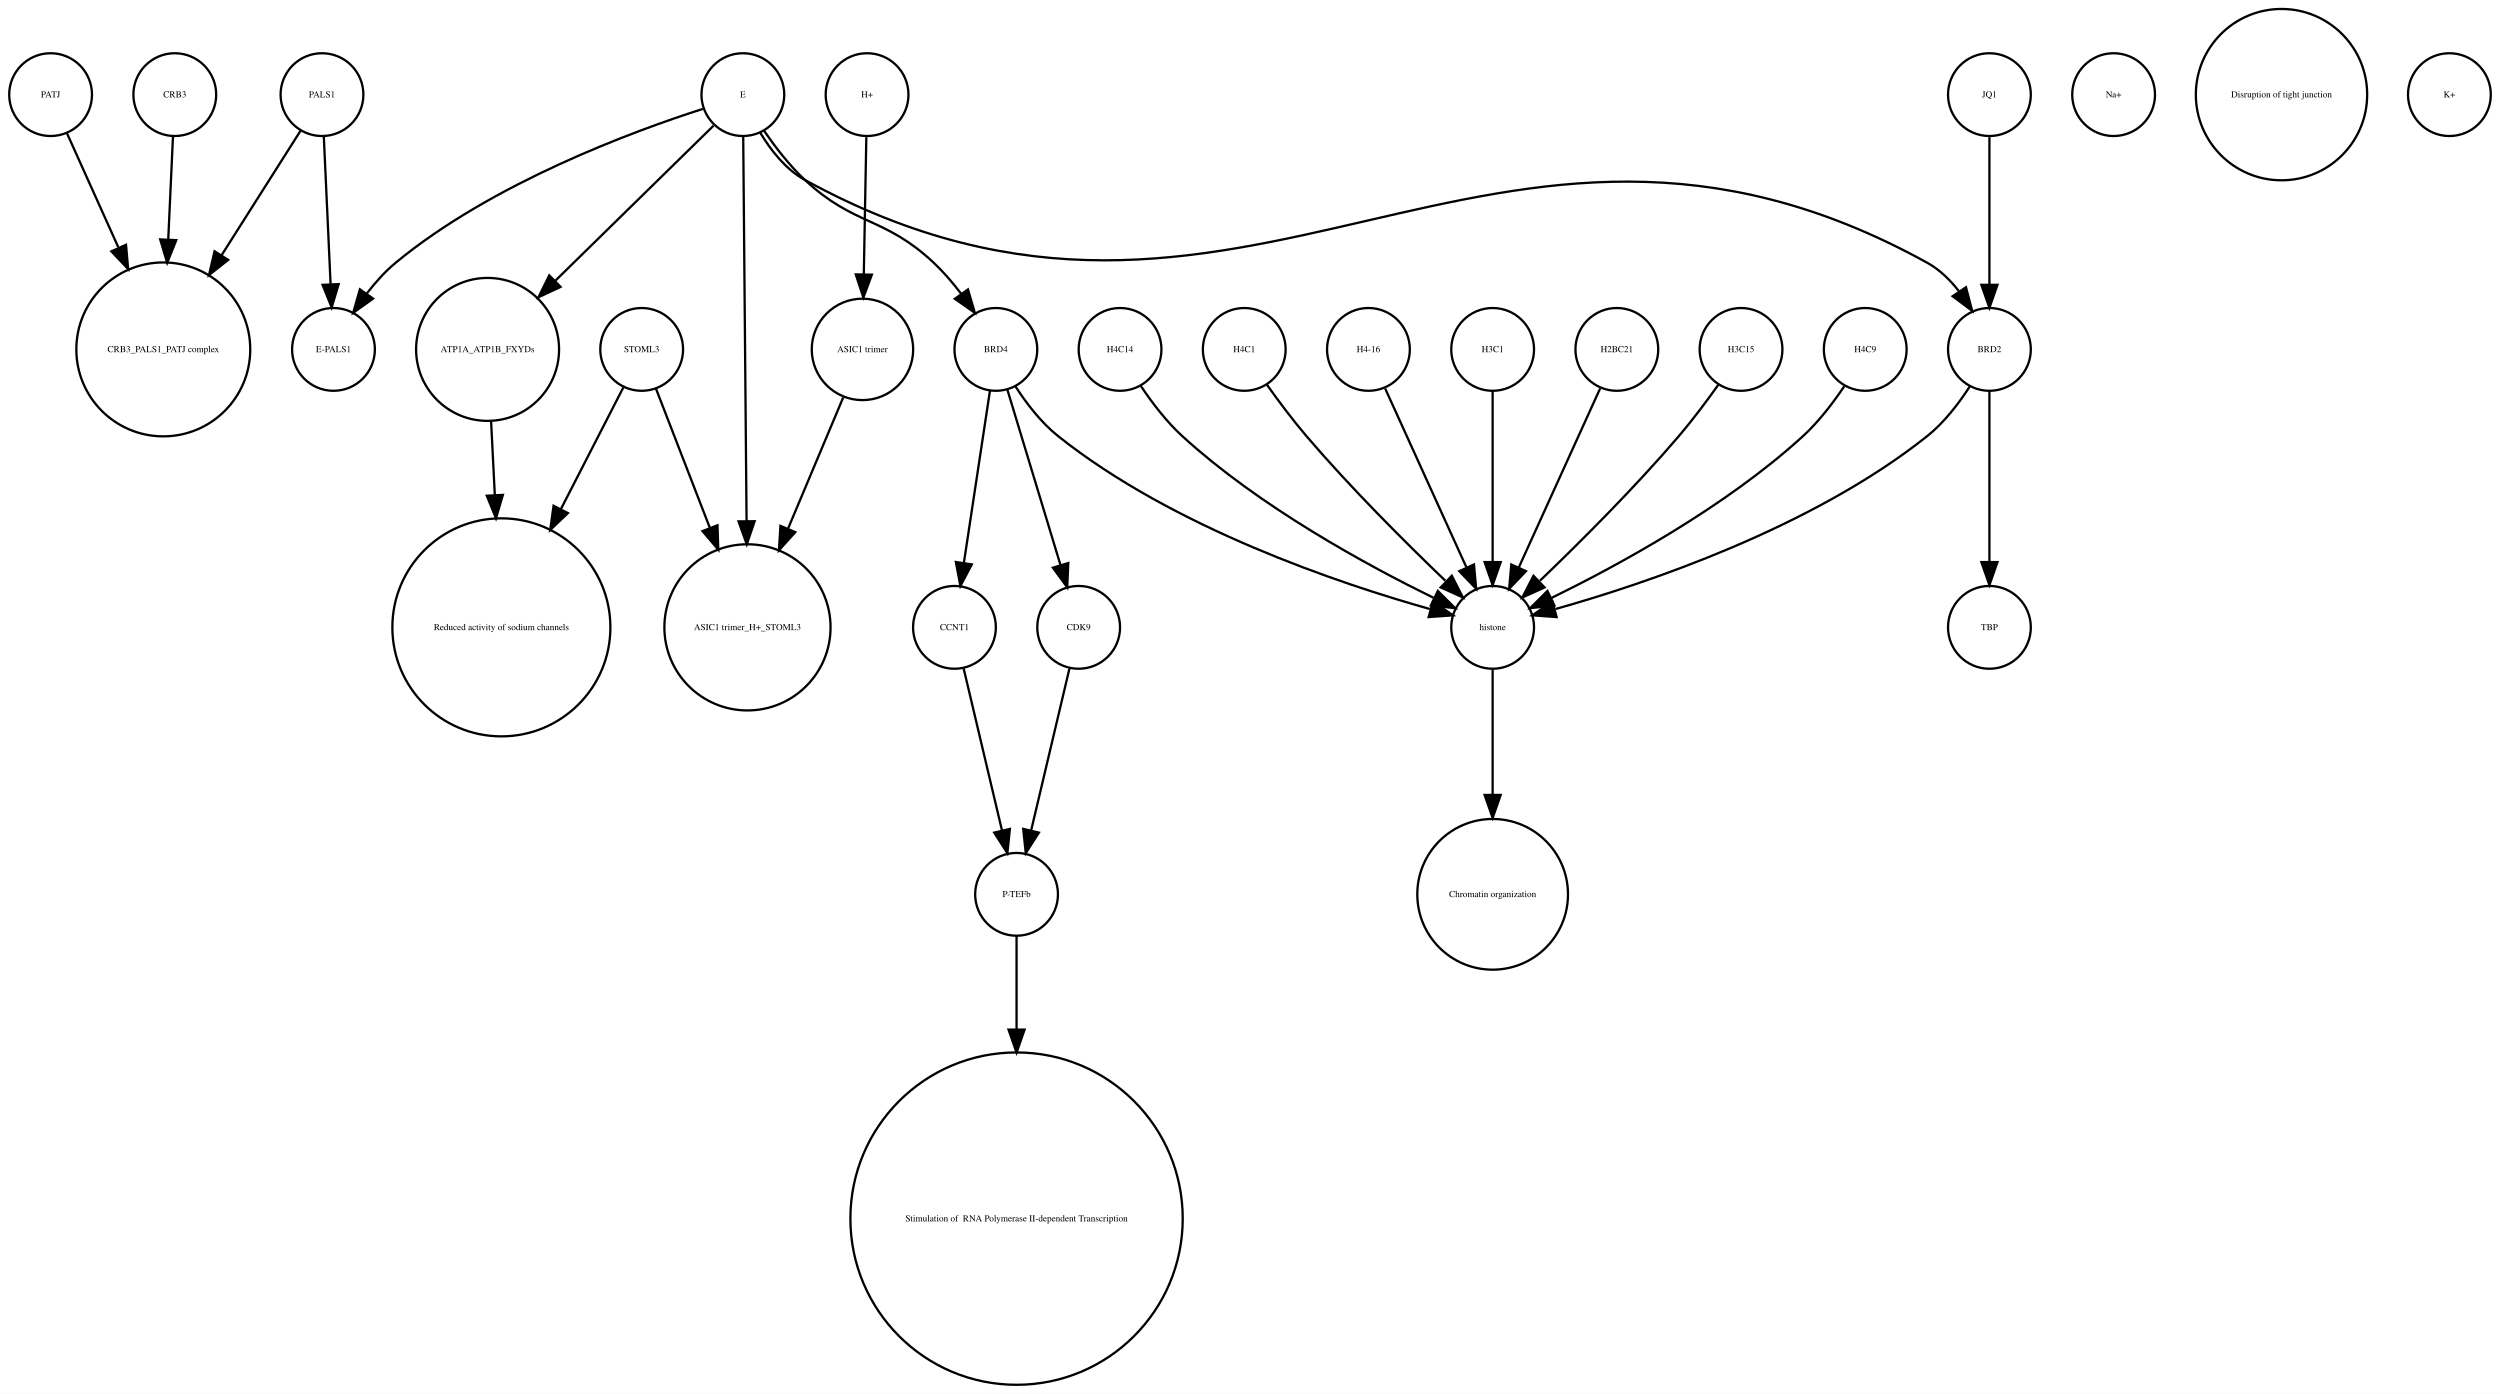
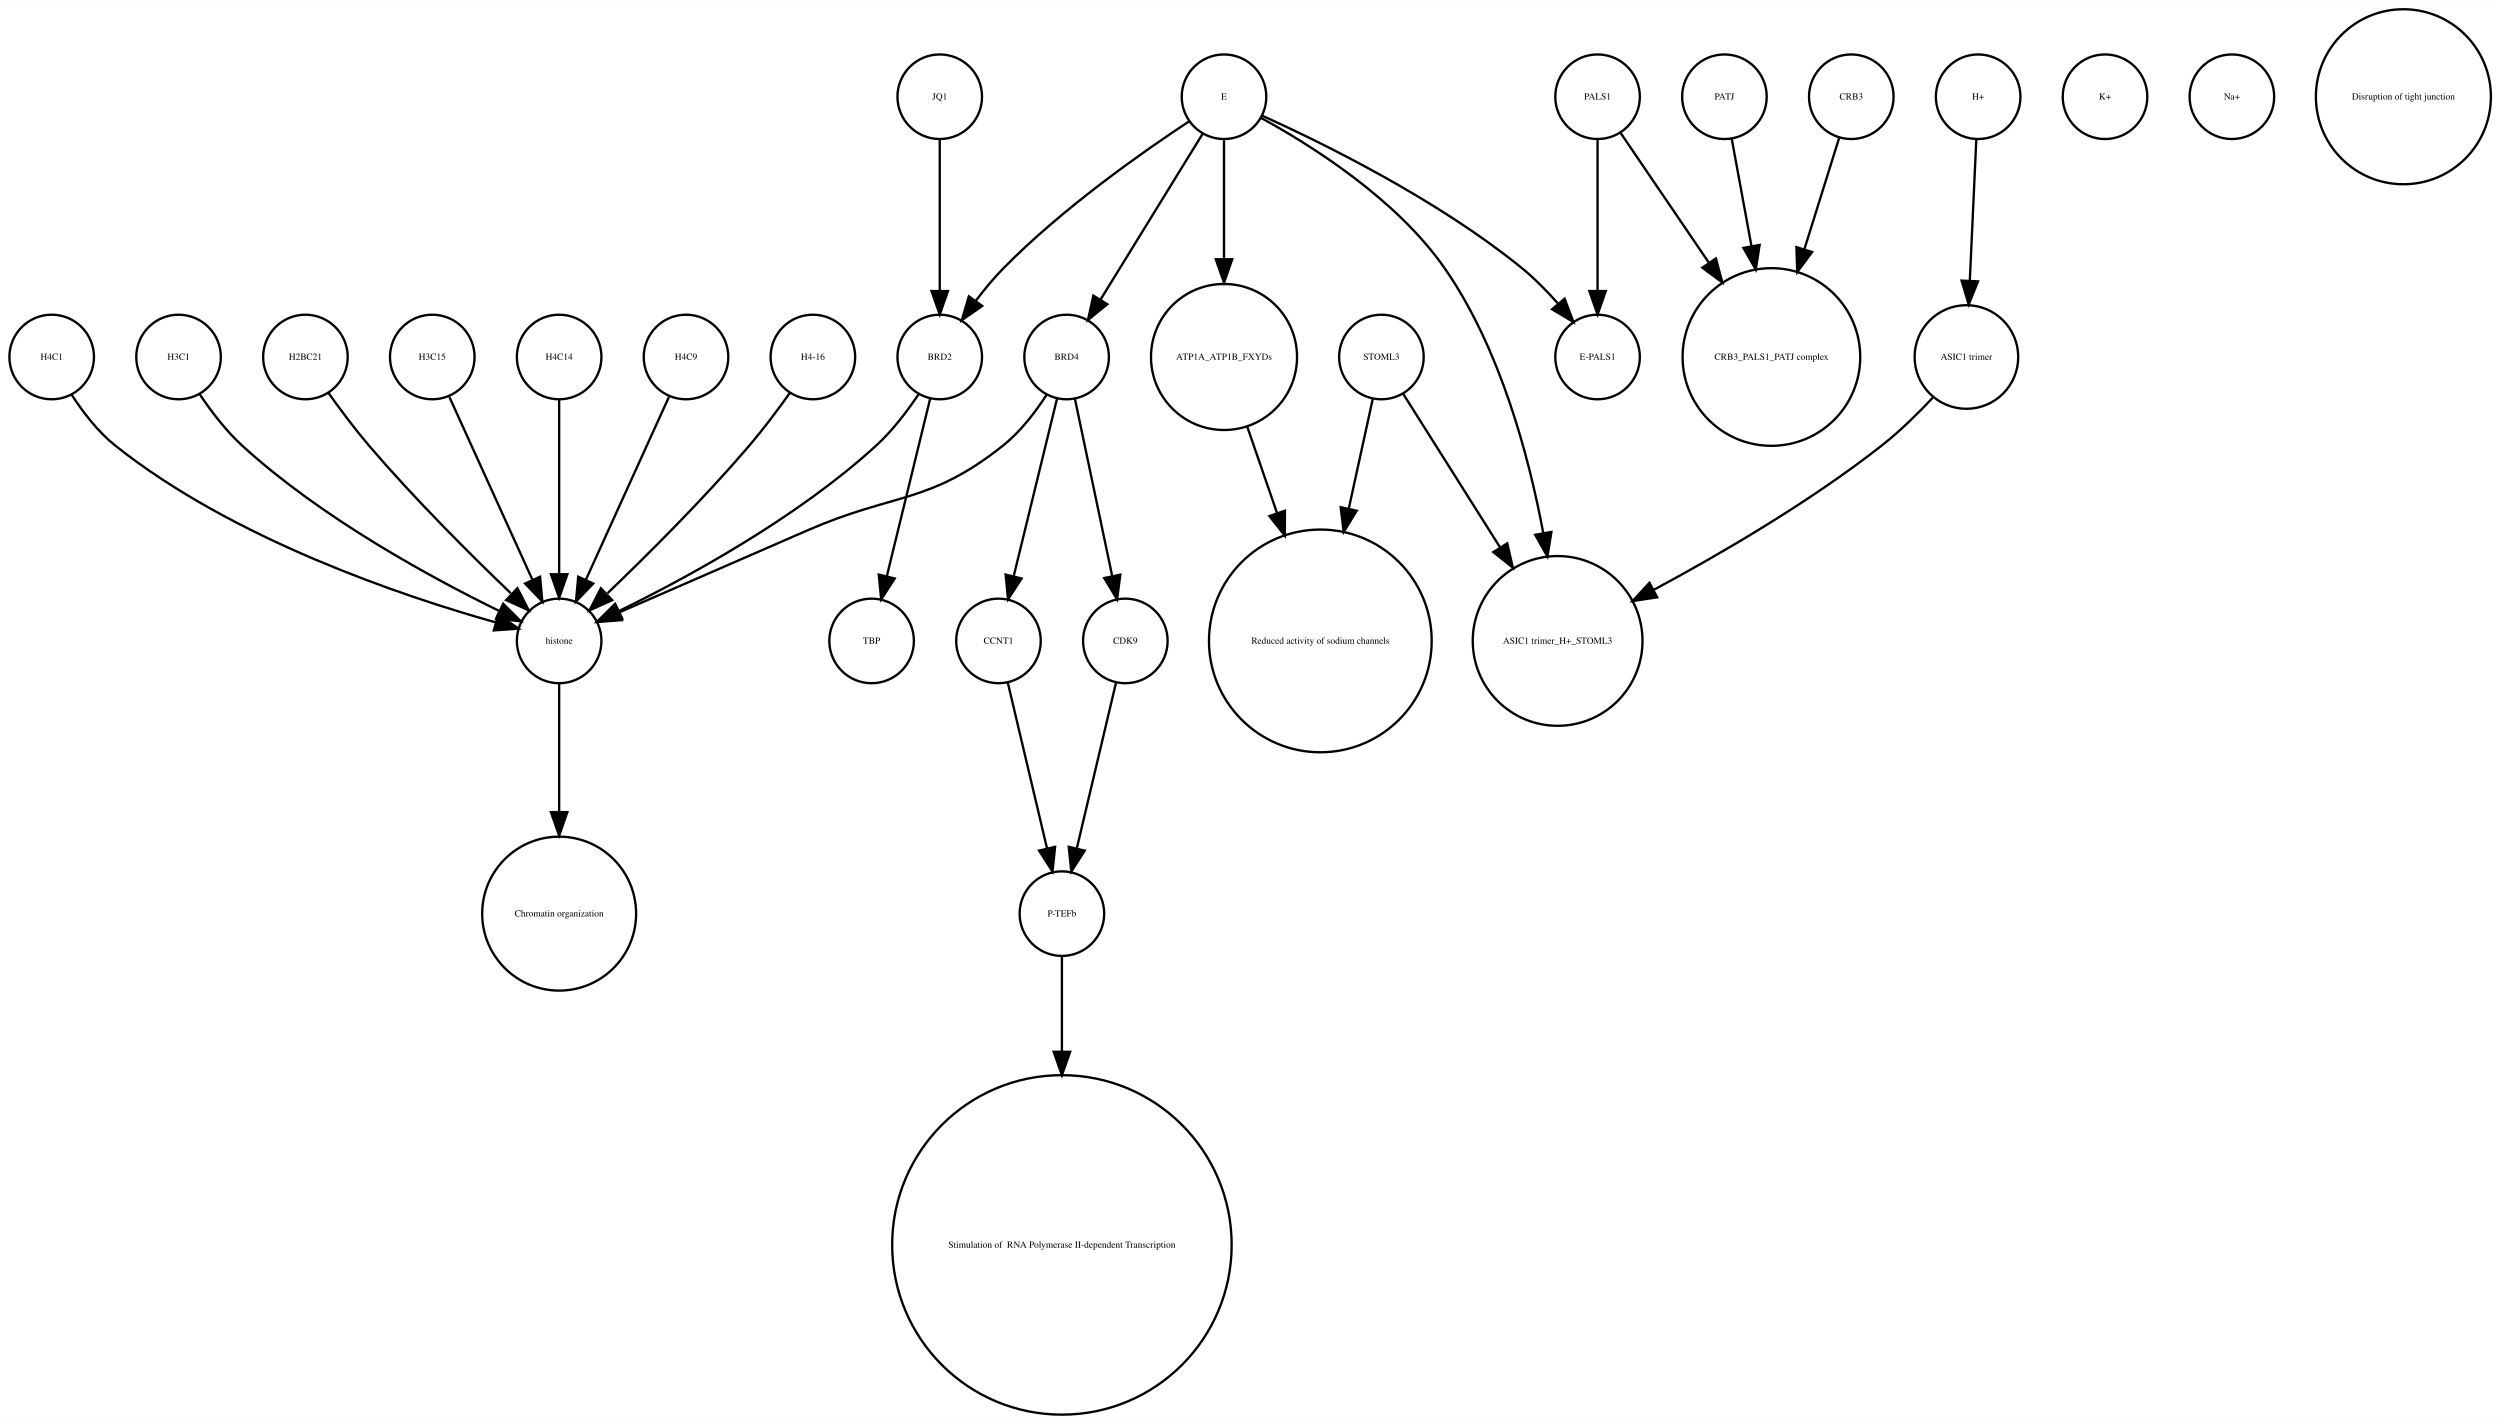
- <svg xmlns="http://www.w3.org/2000/svg" width="1087pt" height="606pt" viewBox="0.00 0.00 1087.00 605.96">
+ <svg xmlns="http://www.w3.org/2000/svg" width="1064pt" height="606pt" viewBox="0.00 0.00 1064.12 605.96">
  <g id="graph0" class="graph" transform="scale(1 1) rotate(0) translate(4 601.963)">
-     <polygon fill="white" stroke="none" points="-4,4 -4,-601.963 1083,-601.963 1083,4 -4,4" />
+     <polygon fill="white" stroke="none" points="-4,4 -4,-601.963 1060.12,-601.963 1060.12,4 -4,4" />
    <g id="node1" class="node">
-       <ellipse fill="none" stroke="black" cx="275" cy="-450.063" rx="18" ry="18" />
-       <text text-anchor="middle" x="275" y="-448.863" font-family="Times,serif" font-size="4.00">STOML3</text>
+       <ellipse fill="none" stroke="black" cx="234" cy="-329.21" rx="18" ry="18" />
+       <text text-anchor="middle" x="234" y="-328.01" font-family="Times,serif" font-size="4.00">histone</text>
+     </g>
+     <g id="node25" class="node">
+       <ellipse fill="none" stroke="black" cx="234" cy="-213.13" rx="32.761" ry="32.761" />
+       <text text-anchor="middle" x="234" y="-211.93" font-family="Times,serif" font-size="4.00">Chromatin organization</text>
+     </g>
+     <g id="edge1" class="edge">
+       <path fill="none" stroke="black" d="M234,-310.884C234,-296.474 234,-275.35 234,-256.514" />
+       <polygon fill="black" stroke="black" points="237.5,-256.342 234,-246.342 230.5,-256.342 237.5,-256.342" />
+     </g>
+     <g id="node2" class="node">
+       <ellipse fill="none" stroke="black" cx="584" cy="-450.063" rx="18" ry="18" />
+       <text text-anchor="middle" x="584" y="-448.863" font-family="Times,serif" font-size="4.00">STOML3</text>
+     </g>
+     <g id="node29" class="node">
+       <ellipse fill="none" stroke="black" cx="659" cy="-329.21" rx="36.125" ry="36.125" />
+       <text text-anchor="middle" x="659" y="-328.01" font-family="Times,serif" font-size="4.00">ASIC1 trimer_H+_STOML3</text>
+     </g>
+     <g id="edge3" class="edge">
+       <path fill="none" stroke="black" d="M593.196,-434.489C603.418,-418.291 620.346,-391.464 634.473,-369.077" />
+       <polygon fill="black" stroke="black" points="637.552,-370.757 639.929,-360.432 631.632,-367.021 637.552,-370.757" />
+     </g>
+     <g id="node30" class="node">
+       <ellipse fill="none" stroke="black" cx="558" cy="-329.21" rx="47.4" ry="47.4" />
+       <text text-anchor="middle" x="558" y="-328.01" font-family="Times,serif" font-size="4.00">Reduced activity of sodium channels</text>
+     </g>
+     <g id="edge2" class="edge">
+       <path fill="none" stroke="black" d="M580.33,-432.286C577.639,-419.984 573.82,-402.526 570.1,-385.521" />
+       <polygon fill="black" stroke="black" points="573.486,-384.624 567.93,-375.603 566.648,-386.12 573.486,-384.624" />
+     </g>
+     <g id="node3" class="node">
+       <ellipse fill="none" stroke="black" cx="833" cy="-450.063" rx="22.05" ry="22.05" />
+       <text text-anchor="middle" x="833" y="-448.863" font-family="Times,serif" font-size="4.00">ASIC1 trimer</text>
+     </g>
+     <g id="edge4" class="edge">
+       <path fill="none" stroke="black" d="M818.757,-432.809C812.448,-426.089 804.716,-418.47 797,-412.409 766.426,-388.395 728.226,-366.159 699.773,-350.886" />
+       <polygon fill="black" stroke="black" points="701.374,-347.773 690.899,-346.178 698.093,-353.957 701.374,-347.773" />
+     </g>
+     <g id="node4" class="node">
+       <ellipse fill="none" stroke="black" cx="396" cy="-560.839" rx="18" ry="18" />
+       <text text-anchor="middle" x="396" y="-559.639" font-family="Times,serif" font-size="4.00">JQ1</text>
+     </g>
+     <g id="node22" class="node">
+       <ellipse fill="none" stroke="black" cx="396" cy="-450.063" rx="18" ry="18" />
+       <text text-anchor="middle" x="396" y="-448.863" font-family="Times,serif" font-size="4.00">BRD2</text>
+     </g>
+     <g id="edge5" class="edge">
+       <path fill="none" stroke="black" d="M396,-542.363C396,-525.054 396,-498.303 396,-478.224" />
+       <polygon fill="black" stroke="black" points="399.5,-478.138 396,-468.138 392.5,-478.138 399.5,-478.138" />
    </g>
    <g id="node5" class="node">
-       <ellipse fill="none" stroke="black" cx="214" cy="-329.21" rx="47.4" ry="47.4" />
-       <text text-anchor="middle" x="214" y="-328.01" font-family="Times,serif" font-size="4.00">Reduced activity of sodium channels</text>
-     </g>
-     <g id="edge2" class="edge">
-       <path fill="none" stroke="black" d="M267.025,-433.525C260.083,-419.999 249.624,-399.62 239.824,-380.526" />
-       <polygon fill="black" stroke="black" points="242.915,-378.882 235.234,-371.584 236.687,-382.078 242.915,-378.882" />
+       <ellipse fill="none" stroke="black" cx="892" cy="-560.839" rx="18" ry="18" />
+       <text text-anchor="middle" x="892" y="-559.639" font-family="Times,serif" font-size="4.00">K+</text>
+     </g>
+     <g id="node6" class="node">
+       <ellipse fill="none" stroke="black" cx="517" cy="-560.839" rx="18" ry="18" />
+       <text text-anchor="middle" x="517" y="-559.639" font-family="Times,serif" font-size="4.00">E</text>
+     </g>
+     <g id="node8" class="node">
+       <ellipse fill="none" stroke="black" cx="517" cy="-450.063" rx="31.08" ry="31.08" />
+       <text text-anchor="middle" x="517" y="-448.863" font-family="Times,serif" font-size="4.00">ATP1A_ATP1B_FXYDs</text>
+     </g>
+     <g id="edge7" class="edge">
+       <path fill="none" stroke="black" d="M517,-542.363C517,-528.707 517,-509.175 517,-491.678" />
+       <polygon fill="black" stroke="black" points="520.5,-491.671 517,-481.671 513.5,-491.671 520.5,-491.671" />
+     </g>
+     <g id="node14" class="node">
+       <ellipse fill="none" stroke="black" cx="676" cy="-450.063" rx="18" ry="18" />
+       <text text-anchor="middle" x="676" y="-448.863" font-family="Times,serif" font-size="4.00">E-PALS1</text>
+     </g>
+     <g id="edge8" class="edge">
+       <path fill="none" stroke="black" d="M533.324,-552.75C558.605,-541.309 608.059,-517.065 644,-487.716 649.324,-483.369 654.497,-478.081 659.077,-472.891" />
+       <polygon fill="black" stroke="black" points="661.98,-474.876 665.721,-464.964 656.615,-470.379 661.98,-474.876" />
+     </g>
+     <g id="edge6" class="edge">
+       <path fill="none" stroke="black" d="M501.958,-550.246C482.479,-537.406 448.059,-513.271 423,-487.716 418.919,-483.555 414.948,-478.749 411.363,-474.015" />
+       <polygon fill="black" stroke="black" points="414.075,-471.791 405.386,-465.728 408.397,-475.886 414.075,-471.791" />
+     </g>
+     <g id="node27" class="node">
+       <ellipse fill="none" stroke="black" cx="450" cy="-450.063" rx="18" ry="18" />
+       <text text-anchor="middle" x="450" y="-448.863" font-family="Times,serif" font-size="4.00">BRD4</text>
+     </g>
+     <g id="edge10" class="edge">
+       <path fill="none" stroke="black" d="M507.964,-545.169C496.775,-527.004 477.58,-495.84 464.364,-474.383" />
+       <polygon fill="black" stroke="black" points="467.331,-472.527 459.107,-465.848 461.371,-476.198 467.331,-472.527" />
+     </g>
+     <g id="edge9" class="edge">
+       <path fill="none" stroke="black" d="M532.76,-551.829C553.681,-540.402 590.377,-517.471 611,-487.716 634.391,-453.968 646.644,-408.504 652.895,-375.097" />
+       <polygon fill="black" stroke="black" points="656.36,-375.598 654.647,-365.143 649.466,-374.384 656.36,-375.598" />
+     </g>
+     <g id="node7" class="node">
+       <ellipse fill="none" stroke="black" cx="838" cy="-560.839" rx="18" ry="18" />
+       <text text-anchor="middle" x="838" y="-559.639" font-family="Times,serif" font-size="4.00">H+</text>
+     </g>
+     <g id="edge11" class="edge">
+       <path fill="none" stroke="black" d="M837.219,-542.843C836.478,-526.736 835.348,-502.15 834.444,-482.477" />
+       <polygon fill="black" stroke="black" points="837.937,-482.253 833.982,-472.424 830.945,-482.574 837.937,-482.253" />
+     </g>
+     <g id="edge12" class="edge">
+       <path fill="none" stroke="black" d="M526.925,-420.292C530.74,-409.233 535.227,-396.224 539.588,-383.584" />
+       <polygon fill="black" stroke="black" points="542.932,-384.623 542.884,-374.029 536.314,-382.341 542.932,-384.623" />
+     </g>
+     <g id="node9" class="node">
+       <ellipse fill="none" stroke="black" cx="126" cy="-450.063" rx="18" ry="18" />
+       <text text-anchor="middle" x="126" y="-448.863" font-family="Times,serif" font-size="4.00">H2BC21</text>
+     </g>
+     <g id="edge13" class="edge">
+       <path fill="none" stroke="black" d="M135.801,-434.777C140.736,-427.845 146.946,-419.504 153,-412.409 172.336,-389.752 196.532,-365.688 213.422,-349.492" />
+       <polygon fill="black" stroke="black" points="216.24,-351.643 221.073,-342.215 211.415,-346.571 216.24,-351.643" />
+     </g>
+     <g id="node10" class="node">
+       <ellipse fill="none" stroke="black" cx="946" cy="-560.839" rx="18" ry="18" />
+       <text text-anchor="middle" x="946" y="-559.639" font-family="Times,serif" font-size="4.00">Na+</text>
+     </g>
+     <g id="node11" class="node">
+       <ellipse fill="none" stroke="black" cx="750" cy="-450.063" rx="37.807" ry="37.807" />
+       <text text-anchor="middle" x="750" y="-448.863" font-family="Times,serif" font-size="4.00">CRB3_PALS1_PATJ complex</text>
+     </g>
+     <g id="node12" class="node">
+       <ellipse fill="none" stroke="black" cx="784" cy="-560.839" rx="18" ry="18" />
+       <text text-anchor="middle" x="784" y="-559.639" font-family="Times,serif" font-size="4.00">CRB3</text>
+     </g>
+     <g id="edge14" class="edge">
+       <path fill="none" stroke="black" d="M778.836,-543.319C774.892,-530.699 769.26,-512.68 764.018,-495.911" />
+       <polygon fill="black" stroke="black" points="767.317,-494.732 760.993,-486.232 760.635,-496.82 767.317,-494.732" />
+     </g>
+     <g id="node13" class="node">
+       <ellipse fill="none" stroke="black" cx="288" cy="-450.063" rx="18" ry="18" />
+       <text text-anchor="middle" x="288" y="-448.863" font-family="Times,serif" font-size="4.00">H4C9</text>
+     </g>
+     <g id="edge15" class="edge">
+       <path fill="none" stroke="black" d="M280.717,-433.034C271.649,-413.075 256.056,-378.754 245.399,-355.299" />
+       <polygon fill="black" stroke="black" points="248.49,-353.642 241.167,-345.985 242.117,-356.537 248.49,-353.642" />
+     </g>
+     <g id="node15" class="node">
+       <ellipse fill="none" stroke="black" cx="342" cy="-450.063" rx="18" ry="18" />
+       <text text-anchor="middle" x="342" y="-448.863" font-family="Times,serif" font-size="4.00">H4-16</text>
+     </g>
+     <g id="edge16" class="edge">
+       <path fill="none" stroke="black" d="M332.199,-434.777C327.264,-427.845 321.054,-419.504 315,-412.409 295.664,-389.752 271.468,-365.688 254.578,-349.492" />
+       <polygon fill="black" stroke="black" points="256.585,-346.571 246.927,-342.215 251.76,-351.643 256.585,-346.571" />
    </g>
    <g id="node16" class="node">
-       <ellipse fill="none" stroke="black" cx="321" cy="-329.21" rx="36.125" ry="36.125" />
-       <text text-anchor="middle" x="321" y="-328.01" font-family="Times,serif" font-size="4.00">ASIC1 trimer_H+_STOML3</text>
-     </g>
-     <g id="edge1" class="edge">
-       <path fill="none" stroke="black" d="M281.204,-433.034C287.201,-417.539 296.548,-393.388 304.677,-372.385" />
-       <polygon fill="black" stroke="black" points="307.964,-373.589 308.309,-362.999 301.436,-371.062 307.964,-373.589" />
-     </g>
-     <g id="node2" class="node">
-       <ellipse fill="none" stroke="black" cx="438" cy="-213.13" rx="18" ry="18" />
-       <text text-anchor="middle" x="438" y="-211.93" font-family="Times,serif" font-size="4.00">P-TEFb</text>
+       <ellipse fill="none" stroke="black" cx="676" cy="-560.839" rx="18" ry="18" />
+       <text text-anchor="middle" x="676" y="-559.639" font-family="Times,serif" font-size="4.00">PALS1</text>
+     </g>
+     <g id="edge17" class="edge">
+       <path fill="none" stroke="black" d="M685.674,-545.619C695.23,-531.573 710.279,-509.451 723.419,-490.135" />
+       <polygon fill="black" stroke="black" points="726.373,-492.016 729.104,-481.78 720.585,-488.079 726.373,-492.016" />
+     </g>
+     <g id="edge18" class="edge">
+       <path fill="none" stroke="black" d="M676,-542.363C676,-525.054 676,-498.303 676,-478.224" />
+       <polygon fill="black" stroke="black" points="679.5,-478.138 676,-468.138 672.5,-478.138 679.5,-478.138" />
+     </g>
+     <g id="node17" class="node">
+       <ellipse fill="none" stroke="black" cx="18" cy="-450.063" rx="18" ry="18" />
+       <text text-anchor="middle" x="18" y="-448.863" font-family="Times,serif" font-size="4.00">H4C1</text>
+     </g>
+     <g id="edge19" class="edge">
+       <path fill="none" stroke="black" d="M26.485,-434.026C31.188,-426.745 37.584,-418.322 45,-412.409 95.124,-372.447 167.656,-348.16 206.684,-337.181" />
+       <polygon fill="black" stroke="black" points="208.03,-340.442 216.757,-334.435 206.189,-333.688 208.03,-340.442" />
+     </g>
+     <g id="node18" class="node">
+       <ellipse fill="none" stroke="black" cx="72" cy="-450.063" rx="18" ry="18" />
+       <text text-anchor="middle" x="72" y="-448.863" font-family="Times,serif" font-size="4.00">H3C1</text>
+     </g>
+     <g id="edge20" class="edge">
+       <path fill="none" stroke="black" d="M81.083,-434.084C85.848,-426.987 92.122,-418.708 99,-412.409 132.672,-381.576 179.601,-356.1 208.331,-342.042" />
+       <polygon fill="black" stroke="black" points="210.18,-345.037 217.682,-337.555 207.152,-338.725 210.18,-345.037" />
+     </g>
+     <g id="node19" class="node">
+       <ellipse fill="none" stroke="black" cx="475" cy="-329.21" rx="18" ry="18" />
+       <text text-anchor="middle" x="475" y="-328.01" font-family="Times,serif" font-size="4.00">CDK9</text>
+     </g>
+     <g id="node32" class="node">
+       <ellipse fill="none" stroke="black" cx="448" cy="-213.13" rx="18" ry="18" />
+       <text text-anchor="middle" x="448" y="-211.93" font-family="Times,serif" font-size="4.00">P-TEFb</text>
+     </g>
+     <g id="edge21" class="edge">
+       <path fill="none" stroke="black" d="M471.016,-311.377C466.629,-292.842 459.514,-262.781 454.355,-240.983" />
+       <polygon fill="black" stroke="black" points="457.709,-239.957 452,-231.032 450.898,-241.569 457.709,-239.957" />
+     </g>
+     <g id="node20" class="node">
+       <ellipse fill="none" stroke="black" cx="421" cy="-329.21" rx="18" ry="18" />
+       <text text-anchor="middle" x="421" y="-328.01" font-family="Times,serif" font-size="4.00">CCNT1</text>
+     </g>
+     <g id="edge22" class="edge">
+       <path fill="none" stroke="black" d="M424.984,-311.377C429.371,-292.842 436.486,-262.781 441.645,-240.983" />
+       <polygon fill="black" stroke="black" points="445.102,-241.569 444,-231.032 438.291,-239.957 445.102,-241.569" />
    </g>
    <g id="node21" class="node">
-       <ellipse fill="none" stroke="black" cx="438" cy="-72.125" rx="72.25" ry="72.25" />
-       <text text-anchor="middle" x="438" y="-70.925" font-family="Times,serif" font-size="4.00"> Stimulation of  RNA Polymerase II-dependent Transcription </text>
-     </g>
-     <g id="edge3" class="edge">
-       <path fill="none" stroke="black" d="M438,-195.085C438,-184.44 438,-169.87 438,-154.501" />
-       <polygon fill="black" stroke="black" points="441.5,-154.32 438,-144.32 434.5,-154.32 441.5,-154.32" />
-     </g>
-     <g id="node3" class="node">
-       <ellipse fill="none" stroke="black" cx="807" cy="-450.063" rx="18" ry="18" />
-       <text text-anchor="middle" x="807" y="-448.863" font-family="Times,serif" font-size="4.00">H4C9</text>
+       <ellipse fill="none" stroke="black" cx="367" cy="-329.21" rx="18" ry="18" />
+       <text text-anchor="middle" x="367" y="-328.01" font-family="Times,serif" font-size="4.00">TBP</text>
+     </g>
+     <g id="edge24" class="edge">
+       <path fill="none" stroke="black" d="M386.917,-434.084C382.152,-426.987 375.878,-418.708 369,-412.409 335.328,-381.576 288.399,-356.1 259.669,-342.042" />
+       <polygon fill="black" stroke="black" points="260.848,-338.725 250.318,-337.555 257.82,-345.037 260.848,-338.725" />
+     </g>
+     <g id="edge23" class="edge">
+       <path fill="none" stroke="black" d="M391.907,-432.286C387.114,-412.643 379.114,-379.859 373.477,-356.754" />
+       <polygon fill="black" stroke="black" points="376.843,-355.787 371.073,-346.901 370.043,-357.446 376.843,-355.787" />
+     </g>
+     <g id="node23" class="node">
+       <ellipse fill="none" stroke="black" cx="1019" cy="-560.839" rx="37.247" ry="37.247" />
+       <text text-anchor="middle" x="1019" y="-559.639" font-family="Times,serif" font-size="4.00">Disruption of tight junction</text>
+     </g>
+     <g id="node24" class="node">
+       <ellipse fill="none" stroke="black" cx="448" cy="-72.125" rx="72.25" ry="72.25" />
+       <text text-anchor="middle" x="448" y="-70.925" font-family="Times,serif" font-size="4.00"> Stimulation of  RNA Polymerase II-dependent Transcription </text>
+     </g>
+     <g id="node26" class="node">
+       <ellipse fill="none" stroke="black" cx="730" cy="-560.839" rx="18" ry="18" />
+       <text text-anchor="middle" x="730" y="-559.639" font-family="Times,serif" font-size="4.00">PATJ</text>
+     </g>
+     <g id="edge25" class="edge">
+       <path fill="none" stroke="black" d="M733.125,-542.843C735.381,-530.571 738.543,-513.377 741.52,-497.184" />
+       <polygon fill="black" stroke="black" points="744.974,-497.752 743.34,-487.284 738.09,-496.486 744.974,-497.752" />
+     </g>
+     <g id="edge26" class="edge">
+       <path fill="none" stroke="black" d="M441.517,-434.023C436.815,-426.741 430.419,-418.318 423,-412.409 391.547,-387.359 376.875,-392.442 340,-376.409 312.505,-364.455 281.014,-350.725 259.548,-341.36" />
+       <polygon fill="black" stroke="black" points="260.724,-338.055 250.159,-337.263 257.924,-344.47 260.724,-338.055" />
+     </g>
+     <g id="edge28" class="edge">
+       <path fill="none" stroke="black" d="M453.529,-432.286C457.661,-412.643 464.557,-379.859 469.417,-356.754" />
+       <polygon fill="black" stroke="black" points="472.856,-357.408 471.489,-346.901 466.006,-355.967 472.856,-357.408" />
+     </g>
+     <g id="edge27" class="edge">
+       <path fill="none" stroke="black" d="M445.907,-432.286C441.114,-412.643 433.114,-379.859 427.477,-356.754" />
+       <polygon fill="black" stroke="black" points="430.843,-355.787 425.073,-346.901 424.043,-357.446 430.843,-355.787" />
+     </g>
+     <g id="node28" class="node">
+       <ellipse fill="none" stroke="black" cx="180" cy="-450.063" rx="18" ry="18" />
+       <text text-anchor="middle" x="180" y="-448.863" font-family="Times,serif" font-size="4.00">H3C15</text>
+     </g>
+     <g id="edge29" class="edge">
+       <path fill="none" stroke="black" d="M187.283,-433.034C196.351,-413.075 211.944,-378.754 222.601,-355.299" />
+       <polygon fill="black" stroke="black" points="225.883,-356.537 226.833,-345.985 219.51,-353.642 225.883,-356.537" />
    </g>
    <g id="node31" class="node">
-       <ellipse fill="none" stroke="black" cx="645" cy="-329.21" rx="18" ry="18" />
-       <text text-anchor="middle" x="645" y="-328.01" font-family="Times,serif" font-size="4.00">histone</text>
-     </g>
-     <g id="edge4" class="edge">
-       <path fill="none" stroke="black" d="M797.917,-434.084C793.152,-426.987 786.878,-418.708 780,-412.409 746.328,-381.576 699.399,-356.1 670.669,-342.042" />
-       <polygon fill="black" stroke="black" points="671.848,-338.725 661.318,-337.555 668.82,-345.037 671.848,-338.725" />
-     </g>
-     <g id="node4" class="node">
-       <ellipse fill="none" stroke="black" cx="141" cy="-450.063" rx="18" ry="18" />
-       <text text-anchor="middle" x="141" y="-448.863" font-family="Times,serif" font-size="4.00">E-PALS1</text>
-     </g>
-     <g id="node6" class="node">
-       <ellipse fill="none" stroke="black" cx="465" cy="-329.21" rx="18" ry="18" />
-       <text text-anchor="middle" x="465" y="-328.01" font-family="Times,serif" font-size="4.00">CDK9</text>
-     </g>
-     <g id="edge5" class="edge">
-       <path fill="none" stroke="black" d="M461.016,-311.377C456.629,-292.842 449.514,-262.781 444.355,-240.983" />
-       <polygon fill="black" stroke="black" points="447.709,-239.957 442,-231.032 440.898,-241.569 447.709,-239.957" />
-     </g>
-     <g id="node7" class="node">
-       <ellipse fill="none" stroke="black" cx="915" cy="-560.839" rx="18" ry="18" />
-       <text text-anchor="middle" x="915" y="-559.639" font-family="Times,serif" font-size="4.00">Na+</text>
-     </g>
-     <g id="node8" class="node">
-       <ellipse fill="none" stroke="black" cx="861" cy="-450.063" rx="18" ry="18" />
-       <text text-anchor="middle" x="861" y="-448.863" font-family="Times,serif" font-size="4.00">BRD2</text>
-     </g>
-     <g id="node9" class="node">
-       <ellipse fill="none" stroke="black" cx="861" cy="-329.21" rx="18" ry="18" />
-       <text text-anchor="middle" x="861" y="-328.01" font-family="Times,serif" font-size="4.00">TBP</text>
-     </g>
-     <g id="edge7" class="edge">
-       <path fill="none" stroke="black" d="M861,-432.034C861,-412.64 861,-380.675 861,-357.731" />
-       <polygon fill="black" stroke="black" points="864.5,-357.594 861,-347.594 857.5,-357.594 864.5,-357.594" />
-     </g>
-     <g id="edge6" class="edge">
-       <path fill="none" stroke="black" d="M852.515,-434.026C847.812,-426.745 841.416,-418.322 834,-412.409 783.876,-372.447 711.344,-348.16 672.316,-337.181" />
-       <polygon fill="black" stroke="black" points="672.811,-333.688 662.243,-334.435 670.97,-340.442 672.811,-333.688" />
-     </g>
-     <g id="node10" class="node">
-       <ellipse fill="none" stroke="black" cx="483" cy="-450.063" rx="18" ry="18" />
-       <text text-anchor="middle" x="483" y="-448.863" font-family="Times,serif" font-size="4.00">H4C14</text>
-     </g>
-     <g id="edge8" class="edge">
-       <path fill="none" stroke="black" d="M492.083,-434.084C496.848,-426.987 503.122,-418.708 510,-412.409 543.672,-381.576 590.601,-356.1 619.331,-342.042" />
-       <polygon fill="black" stroke="black" points="621.18,-345.037 628.682,-337.555 618.152,-338.725 621.18,-345.037" />
-     </g>
-     <g id="node11" class="node">
-       <ellipse fill="none" stroke="black" cx="645" cy="-213.13" rx="32.761" ry="32.761" />
-       <text text-anchor="middle" x="645" y="-211.93" font-family="Times,serif" font-size="4.00">Chromatin organization</text>
-     </g>
-     <g id="node12" class="node">
-       <ellipse fill="none" stroke="black" cx="429" cy="-450.063" rx="18" ry="18" />
-       <text text-anchor="middle" x="429" y="-448.863" font-family="Times,serif" font-size="4.00">BRD4</text>
-     </g>
-     <g id="edge10" class="edge">
-       <path fill="none" stroke="black" d="M434.006,-432.537C439.997,-412.757 450.101,-379.399 457.138,-356.167" />
-       <polygon fill="black" stroke="black" points="460.488,-357.181 460.037,-346.596 453.788,-355.152 460.488,-357.181" />
-     </g>
-     <g id="node22" class="node">
-       <ellipse fill="none" stroke="black" cx="411" cy="-329.21" rx="18" ry="18" />
-       <text text-anchor="middle" x="411" y="-328.01" font-family="Times,serif" font-size="4.00">CCNT1</text>
-     </g>
-     <g id="edge9" class="edge">
-       <path fill="none" stroke="black" d="M426.421,-432.034C423.467,-412.529 418.587,-380.309 415.108,-357.338" />
-       <polygon fill="black" stroke="black" points="418.532,-356.57 413.574,-347.207 411.611,-357.619 418.532,-356.57" />
-     </g>
-     <g id="edge11" class="edge">
-       <path fill="none" stroke="black" d="M437.485,-434.026C442.188,-426.745 448.584,-418.322 456,-412.409 506.124,-372.447 578.656,-348.16 617.684,-337.181" />
-       <polygon fill="black" stroke="black" points="619.03,-340.442 627.757,-334.435 617.189,-333.688 619.03,-340.442" />
-     </g>
-     <g id="node13" class="node">
-       <ellipse fill="none" stroke="black" cx="18" cy="-560.839" rx="18" ry="18" />
-       <text text-anchor="middle" x="18" y="-559.639" font-family="Times,serif" font-size="4.00">PATJ</text>
-     </g>
-     <g id="node26" class="node">
-       <ellipse fill="none" stroke="black" cx="67" cy="-450.063" rx="37.807" ry="37.807" />
-       <text text-anchor="middle" x="67" y="-448.863" font-family="Times,serif" font-size="4.00">CRB3_PALS1_PATJ complex</text>
-     </g>
-     <g id="edge12" class="edge">
-       <path fill="none" stroke="black" d="M25.02,-544.254C30.87,-531.268 39.495,-512.123 47.407,-494.558" />
-       <polygon fill="black" stroke="black" points="50.791,-495.567 51.707,-485.012 44.409,-492.692 50.791,-495.567" />
-     </g>
-     <g id="node14" class="node">
-       <ellipse fill="none" stroke="black" cx="319" cy="-560.839" rx="18" ry="18" />
-       <text text-anchor="middle" x="319" y="-559.639" font-family="Times,serif" font-size="4.00">E</text>
-     </g>
-     <g id="edge14" class="edge">
-       <path fill="none" stroke="black" d="M301.609,-554.642C271.8,-545.099 210.098,-522.514 168,-487.716 163.431,-483.94 159.222,-479.23 155.554,-474.458" />
-       <polygon fill="black" stroke="black" points="158.202,-472.14 149.575,-465.989 152.483,-476.177 158.202,-472.14" />
-     </g>
-     <g id="edge15" class="edge">
-       <path fill="none" stroke="black" d="M326.563,-544.282C331.098,-536.726 337.623,-528.307 346,-523.716 536.721,-419.207 643.645,-592.891 834,-487.716 839.407,-484.729 844.029,-480.149 847.841,-475.228" />
-       <polygon fill="black" stroke="black" points="850.805,-477.094 853.489,-466.844 844.999,-473.183 850.805,-477.094" />
-     </g>
-     <g id="edge17" class="edge">
-       <path fill="none" stroke="black" d="M328.186,-545.156C332.976,-538.182 339.241,-530.015 346,-523.716 367.647,-503.545 380.424,-507.963 402,-487.716 406.25,-483.728 410.293,-478.995 413.894,-474.279" />
-       <polygon fill="black" stroke="black" points="416.869,-476.136 419.85,-465.97 411.179,-472.058 416.869,-476.136" />
-     </g>
-     <g id="node15" class="node">
-       <ellipse fill="none" stroke="black" cx="208" cy="-450.063" rx="31.08" ry="31.08" />
-       <text text-anchor="middle" x="208" y="-448.863" font-family="Times,serif" font-size="4.00">ATP1A_ATP1B_FXYDs</text>
-     </g>
-     <g id="edge16" class="edge">
-       <path fill="none" stroke="black" d="M306.267,-547.361C289.588,-531.017 259.834,-501.859 237.423,-479.896" />
-       <polygon fill="black" stroke="black" points="239.725,-477.252 230.133,-472.753 234.826,-482.252 239.725,-477.252" />
-     </g>
-     <g id="edge13" class="edge">
-       <path fill="none" stroke="black" d="M319.15,-542.58C319.456,-507.451 320.16,-426.644 320.606,-375.454" />
-       <polygon fill="black" stroke="black" points="324.107,-375.35 320.694,-365.32 317.107,-375.289 324.107,-375.35" />
-     </g>
-     <g id="edge18" class="edge">
-       <path fill="none" stroke="black" d="M209.53,-418.764C210.024,-408.97 210.589,-397.773 211.148,-386.712" />
-       <polygon fill="black" stroke="black" points="214.648,-386.8 211.656,-376.636 207.656,-386.447 214.648,-386.8" />
-     </g>
-     <g id="node17" class="node">
-       <ellipse fill="none" stroke="black" cx="537" cy="-450.063" rx="18" ry="18" />
-       <text text-anchor="middle" x="537" y="-448.863" font-family="Times,serif" font-size="4.00">H4C1</text>
-     </g>
-     <g id="edge19" class="edge">
-       <path fill="none" stroke="black" d="M546.801,-434.777C551.736,-427.845 557.946,-419.504 564,-412.409 583.336,-389.752 607.532,-365.688 624.422,-349.492" />
-       <polygon fill="black" stroke="black" points="627.24,-351.643 632.073,-342.215 622.415,-346.571 627.24,-351.643" />
-     </g>
-     <g id="node18" class="node">
-       <ellipse fill="none" stroke="black" cx="591" cy="-450.063" rx="18" ry="18" />
-       <text text-anchor="middle" x="591" y="-448.863" font-family="Times,serif" font-size="4.00">H4-16</text>
-     </g>
-     <g id="edge20" class="edge">
-       <path fill="none" stroke="black" d="M598.283,-433.034C607.351,-413.075 622.944,-378.754 633.601,-355.299" />
-       <polygon fill="black" stroke="black" points="636.883,-356.537 637.833,-345.985 630.51,-353.642 636.883,-356.537" />
-     </g>
-     <g id="node19" class="node">
-       <ellipse fill="none" stroke="black" cx="861" cy="-560.839" rx="18" ry="18" />
-       <text text-anchor="middle" x="861" y="-559.639" font-family="Times,serif" font-size="4.00">JQ1</text>
-     </g>
-     <g id="edge21" class="edge">
-       <path fill="none" stroke="black" d="M861,-542.363C861,-525.054 861,-498.303 861,-478.224" />
-       <polygon fill="black" stroke="black" points="864.5,-478.138 861,-468.138 857.5,-478.138 864.5,-478.138" />
-     </g>
-     <g id="node20" class="node">
-       <ellipse fill="none" stroke="black" cx="371" cy="-450.063" rx="22.05" ry="22.05" />
-       <text text-anchor="middle" x="371" y="-448.863" font-family="Times,serif" font-size="4.00">ASIC1 trimer</text>
-     </g>
-     <g id="edge22" class="edge">
-       <path fill="none" stroke="black" d="M362.631,-429.17C356.085,-413.609 346.755,-391.43 338.586,-372.012" />
-       <polygon fill="black" stroke="black" points="341.79,-370.603 334.686,-362.742 335.338,-373.317 341.79,-370.603" />
-     </g>
-     <g id="edge23" class="edge">
-       <path fill="none" stroke="black" d="M414.984,-311.377C419.371,-292.842 426.486,-262.781 431.645,-240.983" />
-       <polygon fill="black" stroke="black" points="435.102,-241.569 434,-231.032 428.291,-239.957 435.102,-241.569" />
-     </g>
-     <g id="node23" class="node">
-       <ellipse fill="none" stroke="black" cx="72" cy="-560.839" rx="18" ry="18" />
-       <text text-anchor="middle" x="72" y="-559.639" font-family="Times,serif" font-size="4.00">CRB3</text>
-     </g>
-     <g id="edge24" class="edge">
-       <path fill="none" stroke="black" d="M71.219,-542.843C70.665,-530.785 69.892,-513.975 69.159,-498.031" />
-       <polygon fill="black" stroke="black" points="72.641,-497.567 68.686,-487.738 65.649,-497.888 72.641,-497.567" />
-     </g>
-     <g id="node24" class="node">
-       <ellipse fill="none" stroke="black" cx="645" cy="-450.063" rx="18" ry="18" />
-       <text text-anchor="middle" x="645" y="-448.863" font-family="Times,serif" font-size="4.00">H3C1</text>
-     </g>
-     <g id="edge25" class="edge">
-       <path fill="none" stroke="black" d="M645,-432.034C645,-412.64 645,-380.675 645,-357.731" />
-       <polygon fill="black" stroke="black" points="648.5,-357.594 645,-347.594 641.5,-357.594 648.5,-357.594" />
-     </g>
-     <g id="node25" class="node">
-       <ellipse fill="none" stroke="black" cx="373" cy="-560.839" rx="18" ry="18" />
-       <text text-anchor="middle" x="373" y="-559.639" font-family="Times,serif" font-size="4.00">H+</text>
-     </g>
-     <g id="edge26" class="edge">
-       <path fill="none" stroke="black" d="M372.679,-542.363C372.384,-526.35 371.941,-502.256 371.584,-482.839" />
-       <polygon fill="black" stroke="black" points="375.08,-482.549 371.396,-472.615 368.081,-482.677 375.08,-482.549" />
-     </g>
-     <g id="node27" class="node">
-       <ellipse fill="none" stroke="black" cx="699" cy="-450.063" rx="18" ry="18" />
-       <text text-anchor="middle" x="699" y="-448.863" font-family="Times,serif" font-size="4.00">H2BC21</text>
-     </g>
-     <g id="edge27" class="edge">
-       <path fill="none" stroke="black" d="M691.717,-433.034C682.649,-413.075 667.056,-378.754 656.399,-355.299" />
-       <polygon fill="black" stroke="black" points="659.49,-353.642 652.167,-345.985 653.117,-356.537 659.49,-353.642" />
-     </g>
-     <g id="node28" class="node">
-       <ellipse fill="none" stroke="black" cx="988" cy="-560.839" rx="37.247" ry="37.247" />
-       <text text-anchor="middle" x="988" y="-559.639" font-family="Times,serif" font-size="4.00">Disruption of tight junction</text>
-     </g>
-     <g id="node29" class="node">
-       <ellipse fill="none" stroke="black" cx="753" cy="-450.063" rx="18" ry="18" />
-       <text text-anchor="middle" x="753" y="-448.863" font-family="Times,serif" font-size="4.00">H3C15</text>
-     </g>
-     <g id="edge28" class="edge">
-       <path fill="none" stroke="black" d="M743.199,-434.777C738.264,-427.845 732.054,-419.504 726,-412.409 706.664,-389.752 682.468,-365.688 665.578,-349.492" />
-       <polygon fill="black" stroke="black" points="667.585,-346.571 657.927,-342.215 662.76,-351.643 667.585,-346.571" />
-     </g>
-     <g id="node30" class="node">
-       <ellipse fill="none" stroke="black" cx="1061" cy="-560.839" rx="18" ry="18" />
-       <text text-anchor="middle" x="1061" y="-559.639" font-family="Times,serif" font-size="4.00">K+</text>
-     </g>
-     <g id="edge29" class="edge">
-       <path fill="none" stroke="black" d="M645,-310.884C645,-296.474 645,-275.35 645,-256.514" />
-       <polygon fill="black" stroke="black" points="648.5,-256.342 645,-246.342 641.5,-256.342 648.5,-256.342" />
-     </g>
-     <g id="node32" class="node">
-       <ellipse fill="none" stroke="black" cx="136" cy="-560.839" rx="18" ry="18" />
-       <text text-anchor="middle" x="136" y="-559.639" font-family="Times,serif" font-size="4.00">PALS1</text>
+       <ellipse fill="none" stroke="black" cx="234" cy="-450.063" rx="18" ry="18" />
+       <text text-anchor="middle" x="234" y="-448.863" font-family="Times,serif" font-size="4.00">H4C14</text>
+     </g>
+     <g id="edge30" class="edge">
+       <path fill="none" stroke="black" d="M234,-432.034C234,-412.64 234,-380.675 234,-357.731" />
+       <polygon fill="black" stroke="black" points="237.5,-357.594 234,-347.594 230.5,-357.594 237.5,-357.594" />
    </g>
    <g id="edge31" class="edge">
-       <path fill="none" stroke="black" d="M136.781,-542.843C137.573,-525.622 138.81,-498.708 139.74,-478.469" />
-       <polygon fill="black" stroke="black" points="143.245,-478.449 140.208,-468.299 136.252,-478.128 143.245,-478.449" />
-     </g>
-     <g id="edge30" class="edge">
-       <path fill="none" stroke="black" d="M126.694,-545.169C117.89,-531.29 104.272,-509.822 92.266,-490.893" />
-       <polygon fill="black" stroke="black" points="95.197,-488.981 86.885,-482.412 89.286,-492.731 95.197,-488.981" />
+       <path fill="none" stroke="black" d="M448,-195.085C448,-184.44 448,-169.87 448,-154.501" />
+       <polygon fill="black" stroke="black" points="451.5,-154.32 448,-144.32 444.5,-154.32 451.5,-154.32" />
    </g>
  </g>
</svg>
